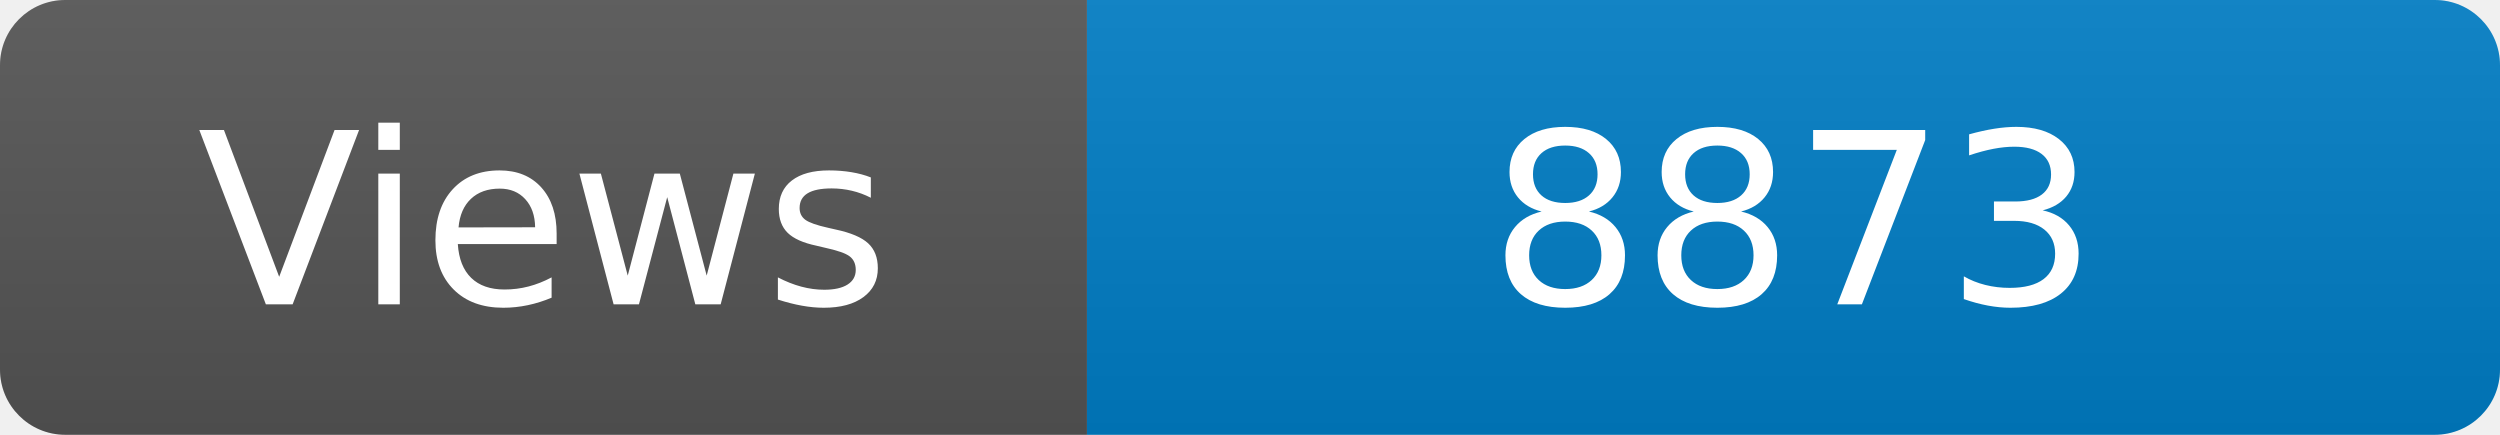
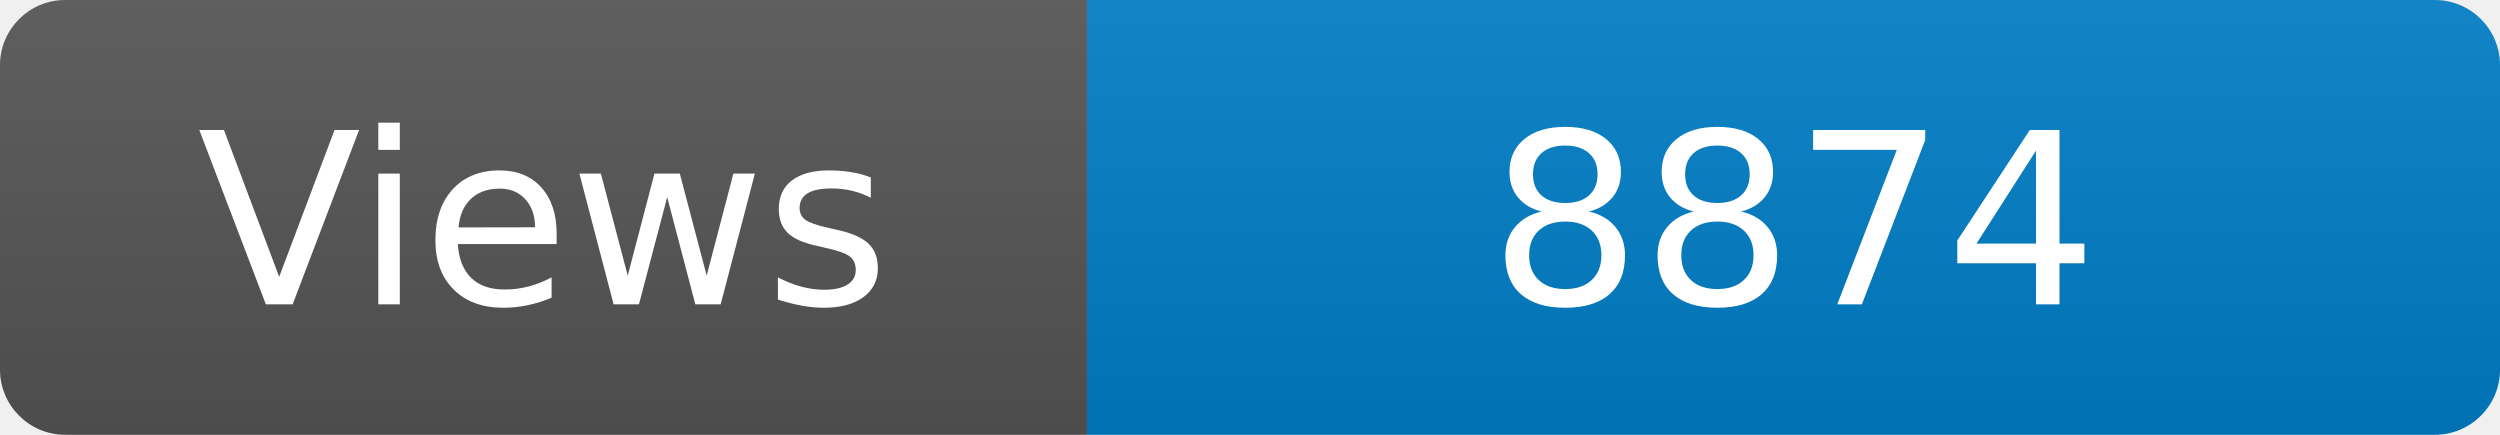
<svg xmlns="http://www.w3.org/2000/svg" width="115" height="20" role="img" aria-label="Maintained?: yes">
  <linearGradient id="s" x2="0" y2="100%">
    <stop offset="0" stop-color="#bbb" stop-opacity=".1" />
    <stop offset="1" stop-opacity=".1" />
  </linearGradient>
  <clipPath id="r">
    <rect width="115" height="20" rx="3" fill="#fff" />
  </clipPath>
  <g clip-path="url(#r)">
    <rect width="50" height="20" fill="#555" />
    <rect x="50" width="160" height="20" fill="#007ec6" />
    <rect width="115" height="20" fill="url(#s)" />
  </g>
  <g fill="#fff" text-anchor="middle" font-family="Verdana,Geneva,DejaVu Sans,sans-serif" font-size="110">
    <text x="250" y="140" transform="scale(.1)" fill="#fff">Views</text>
-     <text x="825" y="140" transform="scale(.1)" fill="#fff">8873</text>
+     <text x="825" y="140" transform="scale(.1)" fill="#fff">8874</text>
  </g>
</svg>
